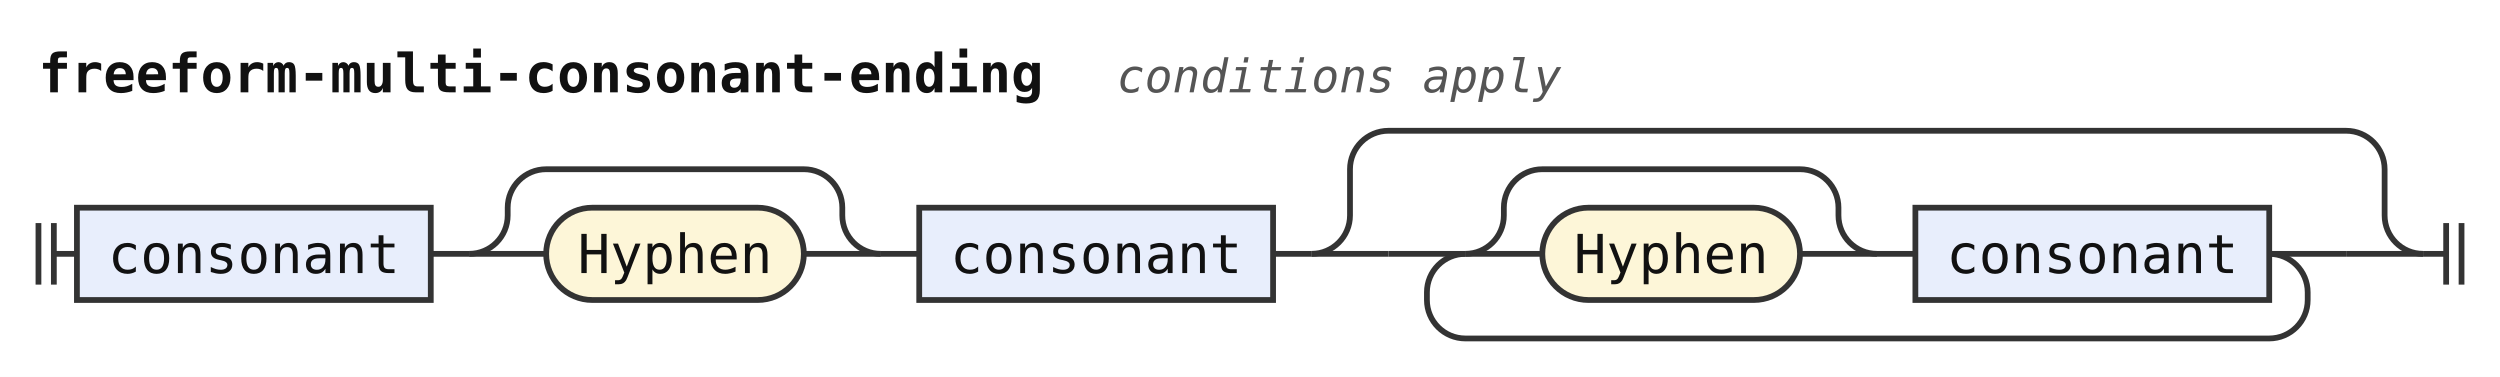
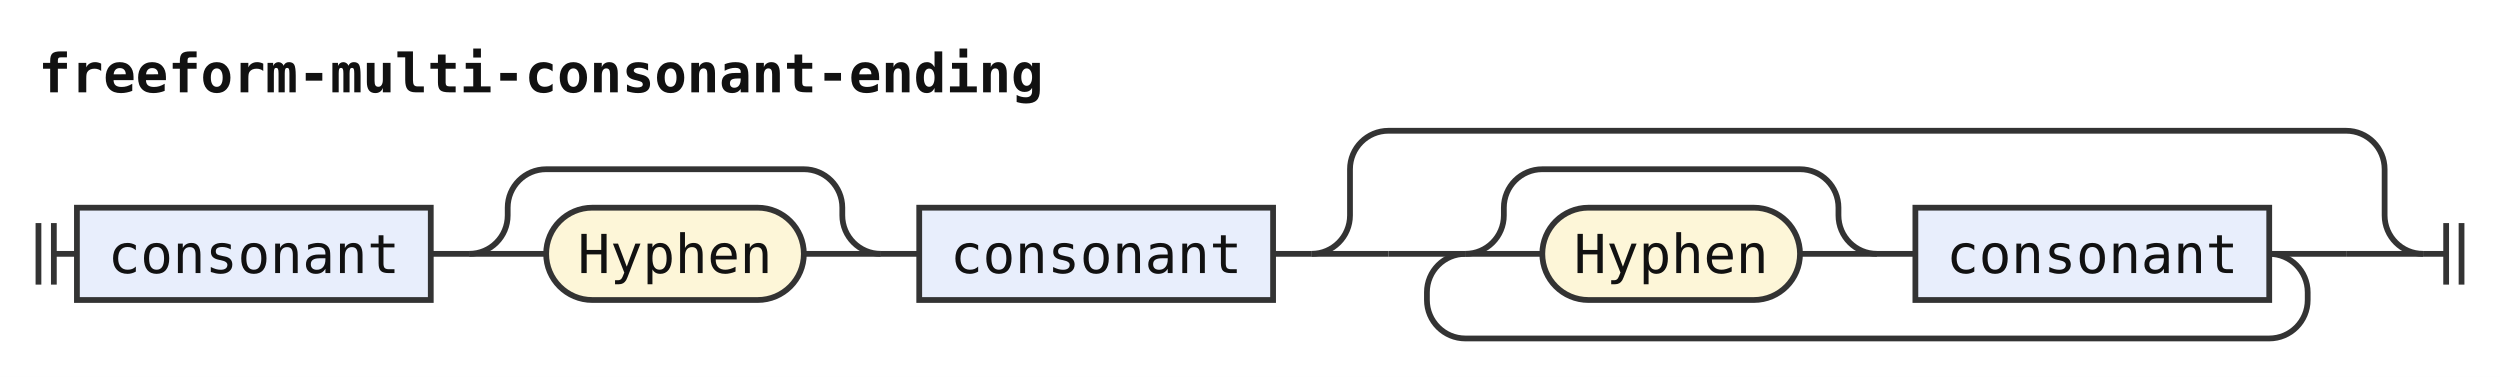
<svg xmlns="http://www.w3.org/2000/svg" width="650" height="98" viewBox="0 0 650 98" role="img" aria-label="Railroad diagram of the rule freeform-multi-consonant-ending">
  <style>path{fill:none;stroke:#333;stroke-width:1.5}.rule rect{fill:#e8eefc;stroke:#333;stroke-width:1.5}.terminal rect{fill:#fdf6d8;stroke:#333;stroke-width:1.5}text{font-family:ui-monospace,SFMono-Regular,Menlo,Consolas,"DejaVu Sans Mono","Liberation Mono",monospace;font-size:14px;fill:#111;text-anchor:middle}text.label{font-size:12px;font-style:italic;fill:#555;text-anchor:start}text.title{font-weight:bold;text-anchor:start}</style>
  <rect width="100%" height="100%" fill="#fff" />
  <text class="title" x="10" y="24" textLength="260.4" lengthAdjust="spacingAndGlyphs">freeform-multi-consonant-ending</text>
-   <text class="label" x="290.4" y="24" textLength="115.2" lengthAdjust="spacingAndGlyphs">conditions apply</text>
  <path d="M10 58v16m4 -16v16M14 66h6" />
  <g class="rule">
    <rect x="20" y="54" width="92" height="24" rx="0" />
    <text x="66" y="71" textLength="75.6" lengthAdjust="spacingAndGlyphs">consonant</text>
  </g>
  <path d="M112 66h10" />
  <path d="M122 66h20" />
  <g class="terminal">
    <rect x="142" y="54" width="67" height="24" rx="12" />
    <text x="175.5" y="71" textLength="50.4" lengthAdjust="spacingAndGlyphs">Hyphen</text>
  </g>
  <path d="M209 66H229" />
  <path d="M122 66a10 10 0 0 0 10 -10V54a10 10 0 0 1 10 -10H209a10 10 0 0 1 10 10V56a10 10 0 0 0 10 10" />
  <path d="M229 66h10" />
  <g class="rule">
    <rect x="239" y="54" width="92" height="24" rx="0" />
    <text x="285" y="71" textLength="75.6" lengthAdjust="spacingAndGlyphs">consonant</text>
  </g>
  <path d="M331 66h10" />
  <path d="M341 66h20" />
  <path d="M361 66h20" />
  <path d="M381 66h20" />
  <g class="terminal">
    <rect x="401" y="54" width="67" height="24" rx="12" />
    <text x="434.5" y="71" textLength="50.4" lengthAdjust="spacingAndGlyphs">Hyphen</text>
  </g>
  <path d="M468 66H488" />
  <path d="M381 66a10 10 0 0 0 10 -10V54a10 10 0 0 1 10 -10H468a10 10 0 0 1 10 10V56a10 10 0 0 0 10 10" />
  <path d="M488 66h10" />
  <g class="rule">
    <rect x="498" y="54" width="92" height="24" rx="0" />
    <text x="544" y="71" textLength="75.6" lengthAdjust="spacingAndGlyphs">consonant</text>
  </g>
  <path d="M590 66H610" />
  <path d="M590 66a10 10 0 0 1 10 10V78a10 10 0 0 1 -10 10H381a10 10 0 0 1 -10 -10V76a10 10 0 0 1 10 -10" />
  <path d="M610 66H630" />
  <path d="M341 66a10 10 0 0 0 10 -10V44a10 10 0 0 1 10 -10H610a10 10 0 0 1 10 10V56a10 10 0 0 0 10 10" />
  <path d="M630 66h6m0 -8v16m4 -16v16" />
</svg>
